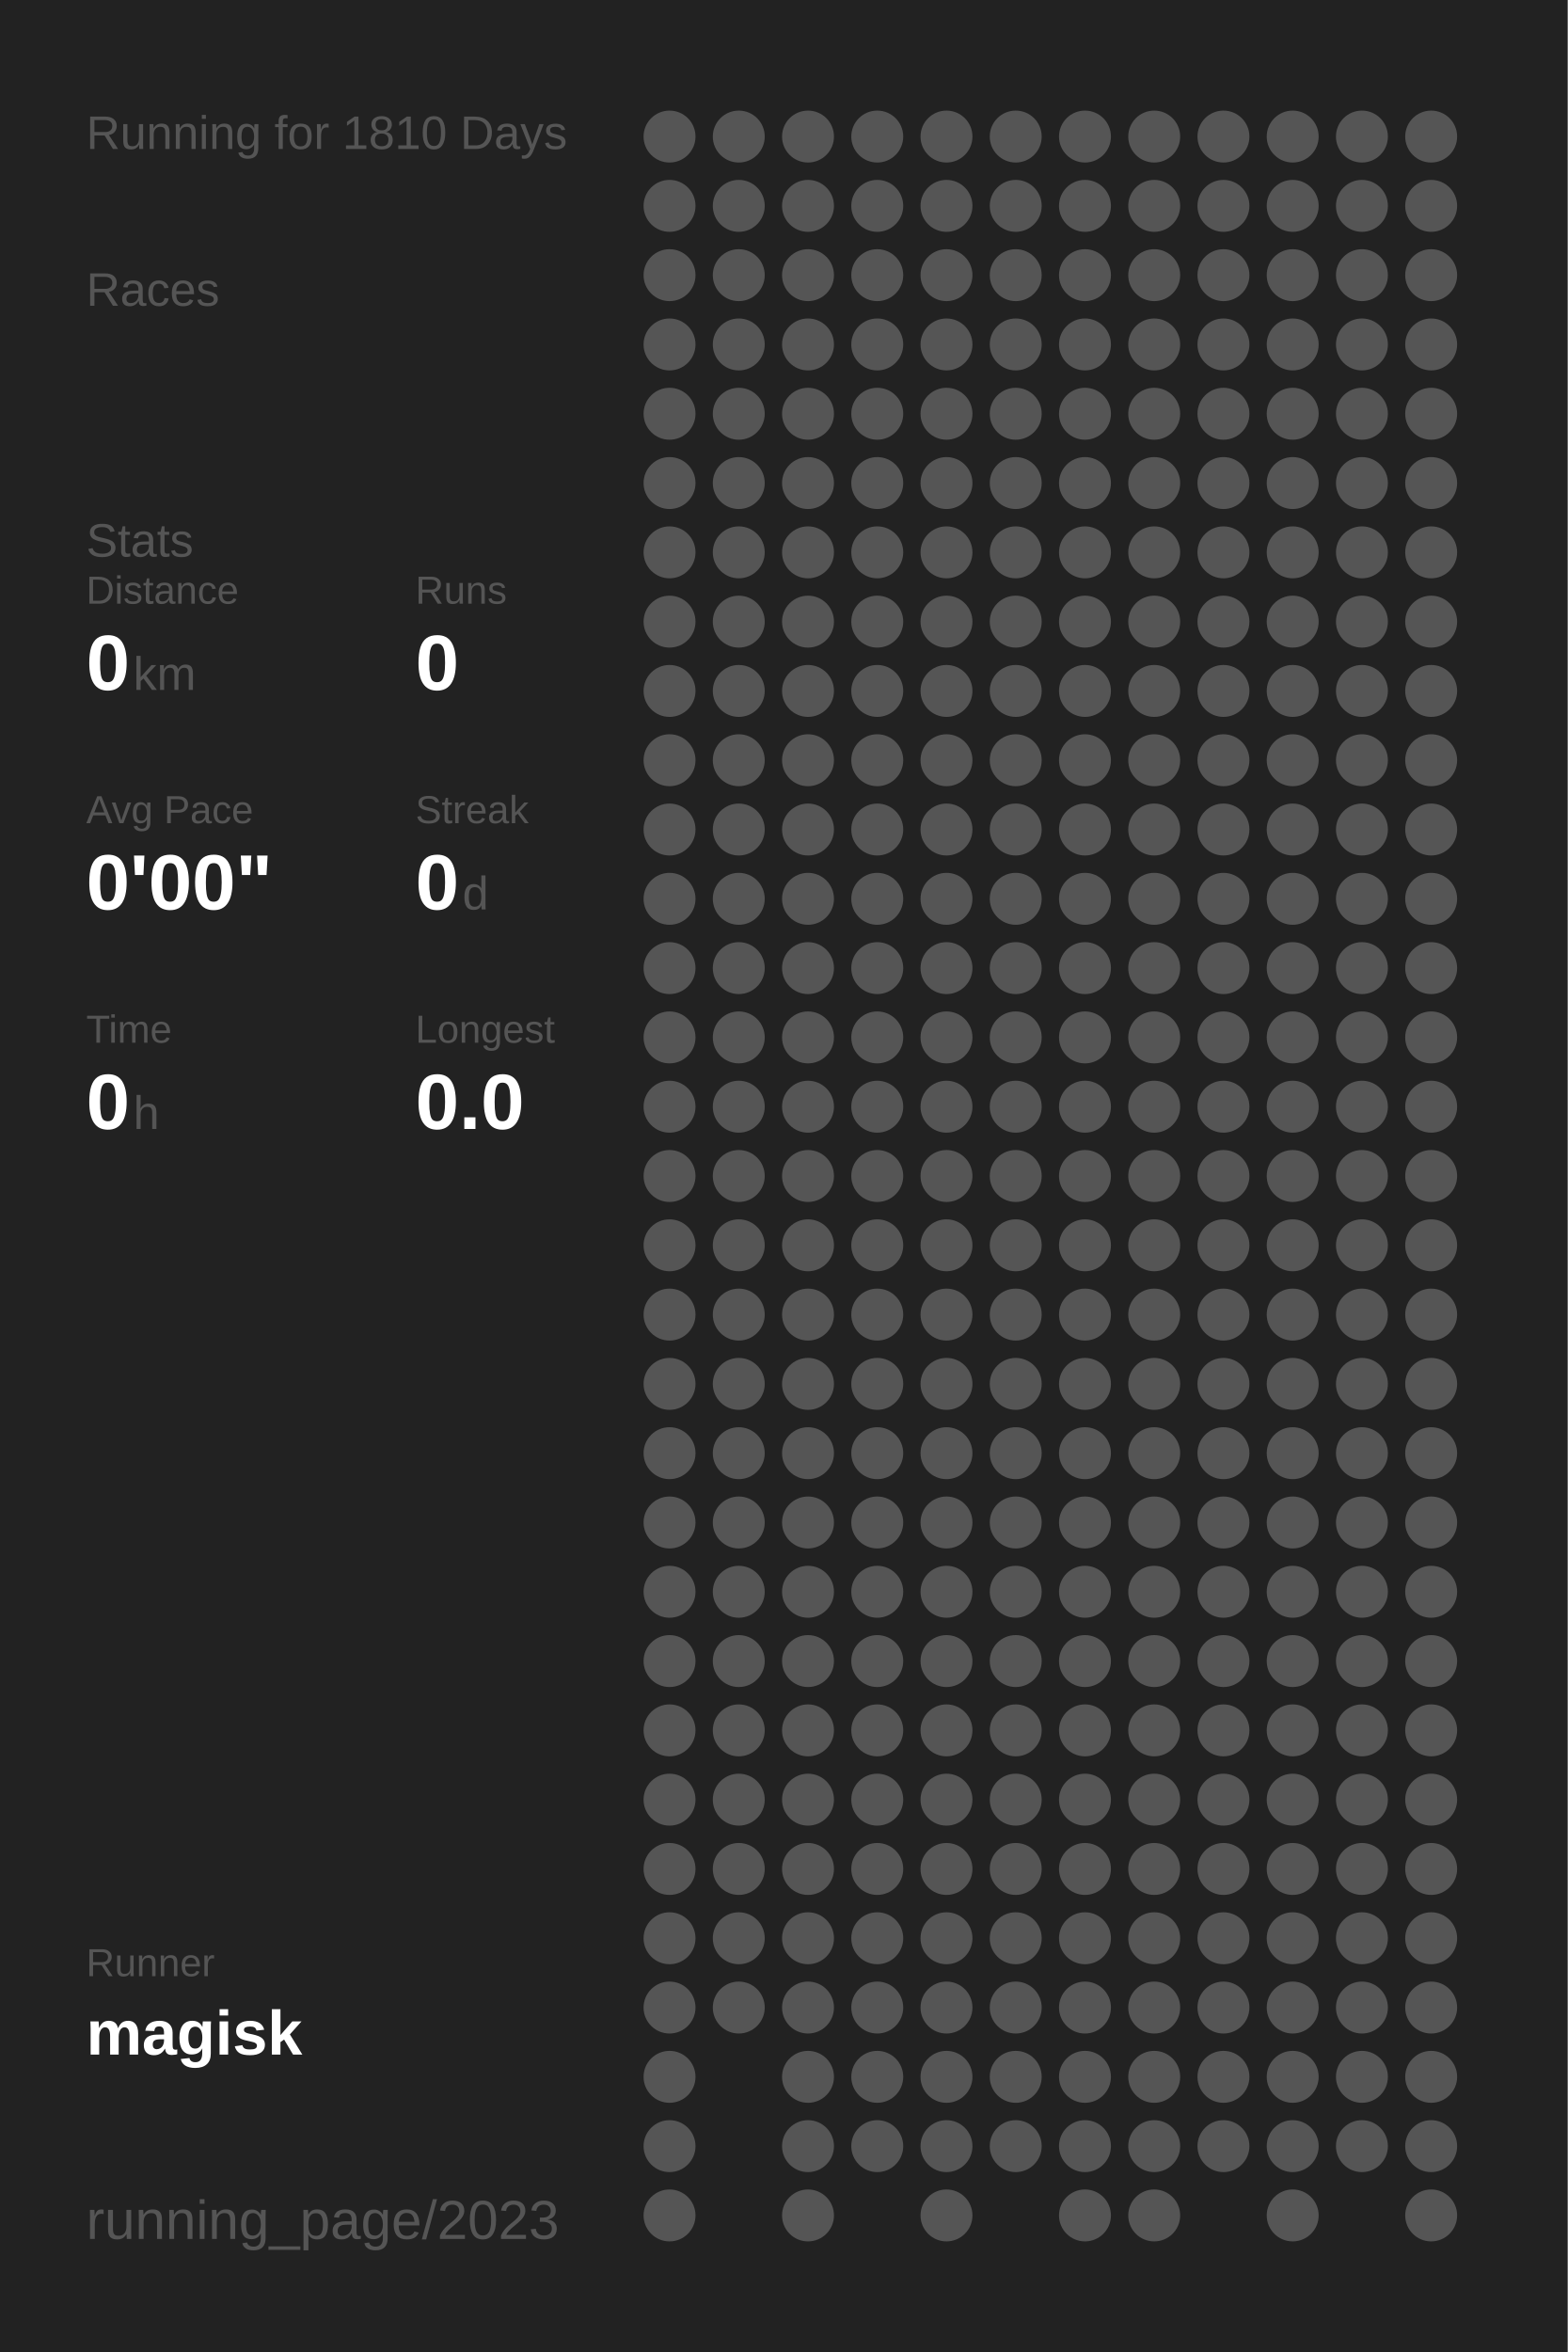
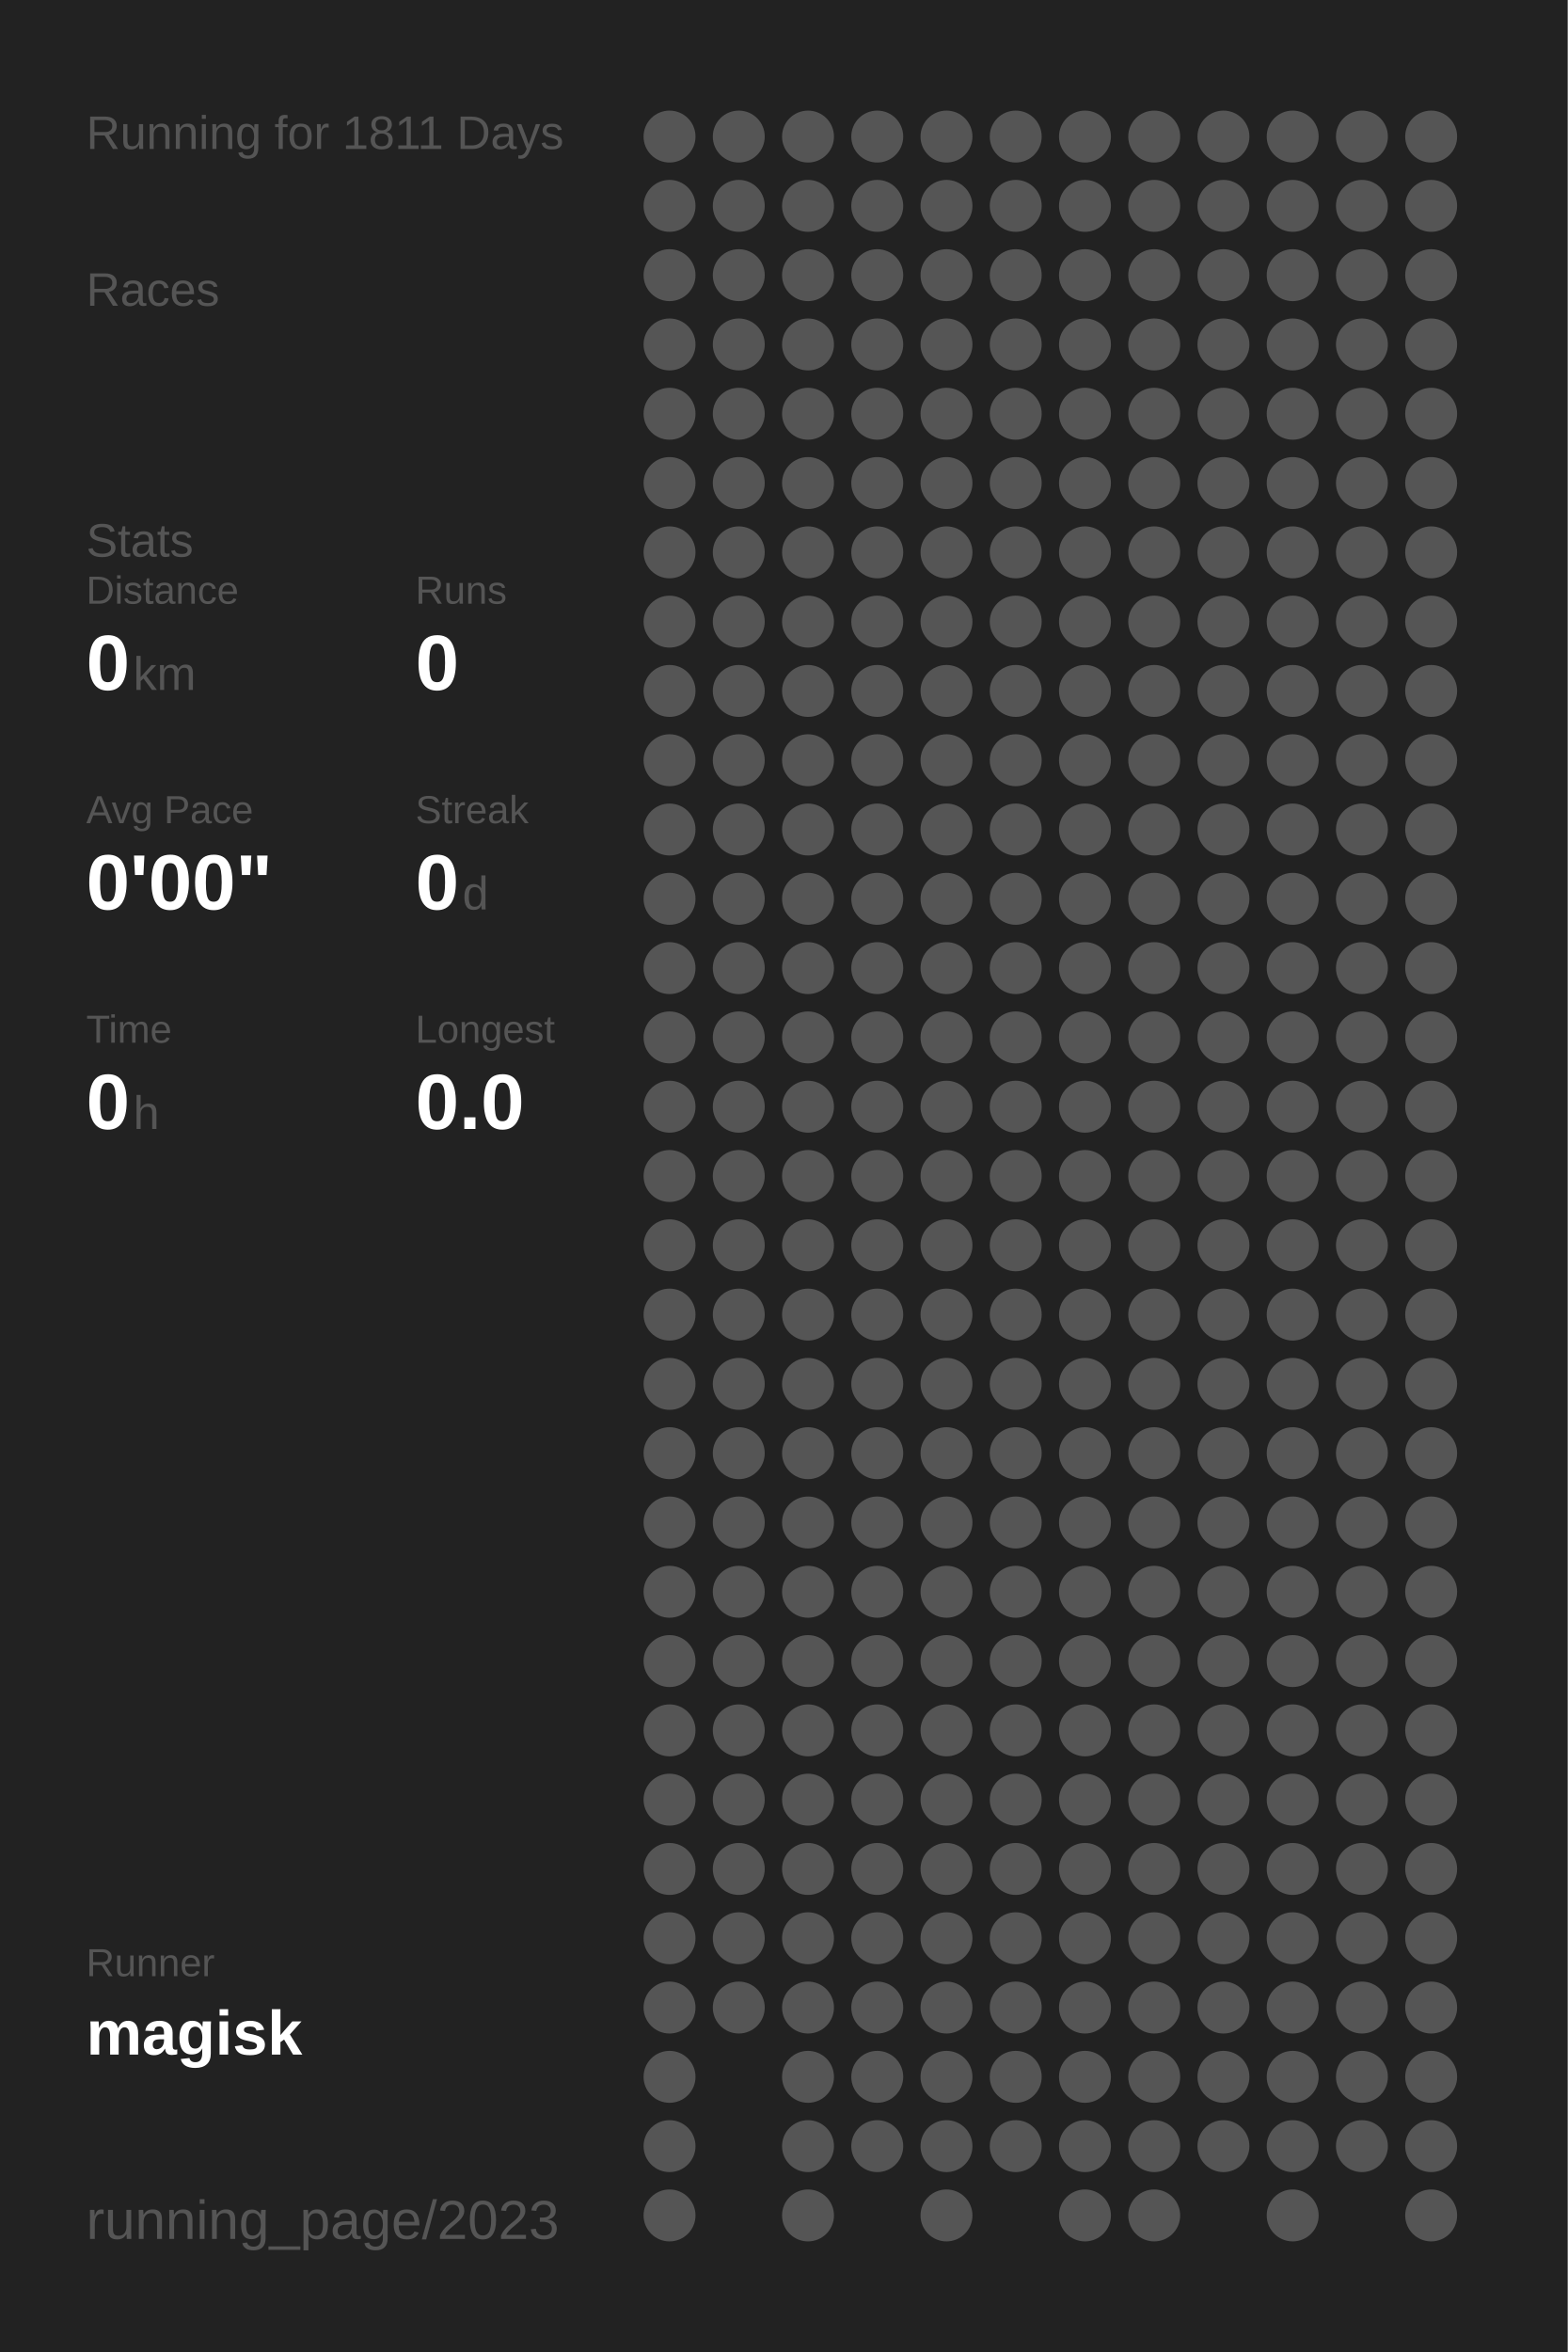
<svg xmlns="http://www.w3.org/2000/svg" baseProfile="full" height="300mm" version="1.1" viewBox="0,0,200,300" width="200mm">
  <defs />
  <rect fill="#222222" height="300" width="200" x="0" y="0" />
-   <text fill="#555555" style="font-size:6px; font-family:Arial;" x="11" y="19">Running for 1810 Days</text>
+   <text fill="#555555" style="font-size:6px; font-family:Arial;" x="11" y="19">Running for 1811 Days</text>
  <text fill="#555555" style="font-size:6px; font-family:Arial;" x="11" y="39">Races</text>
  <text fill="#555555" style="font-size:6px; font-family:Arial;" x="11" y="71">Stats</text>
  <text fill="#555555" style="font-size:5px; font-family:Arial;" x="11" y="77">Distance</text>
  <text fill="#FFFFFF" style="font-size:10px; font-family:Arial; font-weight:bold;" x="11" y="88">0</text>
  <text fill="#555555" style="font-size:6px; font-family:Arial;" x="17" y="88">km</text>
  <text fill="#555555" style="font-size:5px; font-family:Arial;" x="53" y="77">Runs</text>
  <text fill="#FFFFFF" style="font-size:10px; font-family:Arial; font-weight:bold;" x="53" y="88">0</text>
  <text fill="#555555" style="font-size:5px; font-family:Arial;" x="11" y="105">Avg Pace</text>
  <text fill="#FFFFFF" style="font-size:10px; font-family:Arial; font-weight:bold;" x="11" y="116">0'00"</text>
  <text fill="#555555" style="font-size:5px; font-family:Arial;" x="53" y="105">Streak</text>
  <text fill="#FFFFFF" style="font-size:10px; font-family:Arial; font-weight:bold;" x="53" y="116">0</text>
  <text fill="#555555" style="font-size:6px; font-family:Arial;" x="59" y="116">d</text>
  <text fill="#555555" style="font-size:5px; font-family:Arial;" x="11" y="133">Time</text>
  <text fill="#FFFFFF" style="font-size:10px; font-family:Arial; font-weight:bold;" x="11" y="144">0</text>
  <text fill="#555555" style="font-size:6px; font-family:Arial;" x="17" y="144">h</text>
  <text fill="#555555" style="font-size:5px; font-family:Arial;" x="53" y="133">Longest</text>
  <text fill="#FFFFFF" style="font-size:10px; font-family:Arial; font-weight:bold;" x="53" y="144">0.0</text>
  <text fill="#555555" style="font-size:5px; font-family:Arial;" x="11" y="252.065">Runner</text>
  <text fill="#FFFFFF" style="font-size:8px; font-family:Arial; font-weight:bold;" x="11" y="262.065">magisk</text>
  <text fill="#555555" style="font-size:7px; font-family:Arial;" x="11" y="285.581">running_page/2023</text>
  <circle cx="85.417" cy="17.419" fill="#555555" r="3.312" />
  <circle cx="85.417" cy="26.258" fill="#555555" r="3.312" />
  <circle cx="85.417" cy="35.097" fill="#555555" r="3.312" />
  <circle cx="85.417" cy="43.935" fill="#555555" r="3.312" />
  <circle cx="85.417" cy="52.774" fill="#555555" r="3.312" />
  <circle cx="85.417" cy="61.613" fill="#555555" r="3.312" />
  <circle cx="85.417" cy="70.452" fill="#555555" r="3.312" />
  <circle cx="85.417" cy="79.29" fill="#555555" r="3.312" />
  <circle cx="85.417" cy="88.129" fill="#555555" r="3.312" />
  <circle cx="85.417" cy="96.968" fill="#555555" r="3.312" />
  <circle cx="85.417" cy="105.806" fill="#555555" r="3.312" />
  <circle cx="85.417" cy="114.645" fill="#555555" r="3.312" />
  <circle cx="85.417" cy="123.484" fill="#555555" r="3.312" />
  <circle cx="85.417" cy="132.323" fill="#555555" r="3.312" />
  <circle cx="85.417" cy="141.161" fill="#555555" r="3.312" />
  <circle cx="85.417" cy="150" fill="#555555" r="3.312" />
  <circle cx="85.417" cy="158.839" fill="#555555" r="3.312" />
  <circle cx="85.417" cy="167.677" fill="#555555" r="3.312" />
  <circle cx="85.417" cy="176.516" fill="#555555" r="3.312" />
  <circle cx="85.417" cy="185.355" fill="#555555" r="3.312" />
  <circle cx="85.417" cy="194.194" fill="#555555" r="3.312" />
  <circle cx="85.417" cy="203.032" fill="#555555" r="3.312" />
  <circle cx="85.417" cy="211.871" fill="#555555" r="3.312" />
  <circle cx="85.417" cy="220.71" fill="#555555" r="3.312" />
  <circle cx="85.417" cy="229.548" fill="#555555" r="3.312" />
  <circle cx="85.417" cy="238.387" fill="#555555" r="3.312" />
  <circle cx="85.417" cy="247.226" fill="#555555" r="3.312" />
  <circle cx="85.417" cy="256.065" fill="#555555" r="3.312" />
  <circle cx="85.417" cy="264.903" fill="#555555" r="3.312" />
  <circle cx="85.417" cy="273.742" fill="#555555" r="3.312" />
  <circle cx="85.417" cy="282.581" fill="#555555" r="3.312" />
  <circle cx="94.25" cy="17.419" fill="#555555" r="3.312" />
  <circle cx="94.25" cy="26.258" fill="#555555" r="3.312" />
  <circle cx="94.25" cy="35.097" fill="#555555" r="3.312" />
  <circle cx="94.25" cy="43.935" fill="#555555" r="3.312" />
  <circle cx="94.25" cy="52.774" fill="#555555" r="3.312" />
  <circle cx="94.25" cy="61.613" fill="#555555" r="3.312" />
  <circle cx="94.25" cy="70.452" fill="#555555" r="3.312" />
  <circle cx="94.25" cy="79.29" fill="#555555" r="3.312" />
  <circle cx="94.25" cy="88.129" fill="#555555" r="3.312" />
  <circle cx="94.25" cy="96.968" fill="#555555" r="3.312" />
  <circle cx="94.25" cy="105.806" fill="#555555" r="3.312" />
  <circle cx="94.25" cy="114.645" fill="#555555" r="3.312" />
  <circle cx="94.25" cy="123.484" fill="#555555" r="3.312" />
  <circle cx="94.25" cy="132.323" fill="#555555" r="3.312" />
  <circle cx="94.25" cy="141.161" fill="#555555" r="3.312" />
  <circle cx="94.25" cy="150" fill="#555555" r="3.312" />
  <circle cx="94.25" cy="158.839" fill="#555555" r="3.312" />
  <circle cx="94.25" cy="167.677" fill="#555555" r="3.312" />
  <circle cx="94.25" cy="176.516" fill="#555555" r="3.312" />
  <circle cx="94.25" cy="185.355" fill="#555555" r="3.312" />
  <circle cx="94.25" cy="194.194" fill="#555555" r="3.312" />
  <circle cx="94.25" cy="203.032" fill="#555555" r="3.312" />
  <circle cx="94.25" cy="211.871" fill="#555555" r="3.312" />
  <circle cx="94.25" cy="220.71" fill="#555555" r="3.312" />
  <circle cx="94.25" cy="229.548" fill="#555555" r="3.312" />
  <circle cx="94.25" cy="238.387" fill="#555555" r="3.312" />
  <circle cx="94.25" cy="247.226" fill="#555555" r="3.312" />
  <circle cx="94.25" cy="256.065" fill="#555555" r="3.312" />
  <circle cx="103.083" cy="17.419" fill="#555555" r="3.312" />
  <circle cx="103.083" cy="26.258" fill="#555555" r="3.312" />
  <circle cx="103.083" cy="35.097" fill="#555555" r="3.312" />
  <circle cx="103.083" cy="43.935" fill="#555555" r="3.312" />
  <circle cx="103.083" cy="52.774" fill="#555555" r="3.312" />
  <circle cx="103.083" cy="61.613" fill="#555555" r="3.312" />
  <circle cx="103.083" cy="70.452" fill="#555555" r="3.312" />
  <circle cx="103.083" cy="79.29" fill="#555555" r="3.312" />
  <circle cx="103.083" cy="88.129" fill="#555555" r="3.312" />
  <circle cx="103.083" cy="96.968" fill="#555555" r="3.312" />
  <circle cx="103.083" cy="105.806" fill="#555555" r="3.312" />
  <circle cx="103.083" cy="114.645" fill="#555555" r="3.312" />
  <circle cx="103.083" cy="123.484" fill="#555555" r="3.312" />
  <circle cx="103.083" cy="132.323" fill="#555555" r="3.312" />
  <circle cx="103.083" cy="141.161" fill="#555555" r="3.312" />
  <circle cx="103.083" cy="150" fill="#555555" r="3.312" />
  <circle cx="103.083" cy="158.839" fill="#555555" r="3.312" />
  <circle cx="103.083" cy="167.677" fill="#555555" r="3.312" />
  <circle cx="103.083" cy="176.516" fill="#555555" r="3.312" />
  <circle cx="103.083" cy="185.355" fill="#555555" r="3.312" />
  <circle cx="103.083" cy="194.194" fill="#555555" r="3.312" />
  <circle cx="103.083" cy="203.032" fill="#555555" r="3.312" />
  <circle cx="103.083" cy="211.871" fill="#555555" r="3.312" />
  <circle cx="103.083" cy="220.71" fill="#555555" r="3.312" />
  <circle cx="103.083" cy="229.548" fill="#555555" r="3.312" />
  <circle cx="103.083" cy="238.387" fill="#555555" r="3.312" />
  <circle cx="103.083" cy="247.226" fill="#555555" r="3.312" />
  <circle cx="103.083" cy="256.065" fill="#555555" r="3.312" />
  <circle cx="103.083" cy="264.903" fill="#555555" r="3.312" />
  <circle cx="103.083" cy="273.742" fill="#555555" r="3.312" />
  <circle cx="103.083" cy="282.581" fill="#555555" r="3.312" />
  <circle cx="111.917" cy="17.419" fill="#555555" r="3.312" />
  <circle cx="111.917" cy="26.258" fill="#555555" r="3.312" />
  <circle cx="111.917" cy="35.097" fill="#555555" r="3.312" />
  <circle cx="111.917" cy="43.935" fill="#555555" r="3.312" />
  <circle cx="111.917" cy="52.774" fill="#555555" r="3.312" />
  <circle cx="111.917" cy="61.613" fill="#555555" r="3.312" />
  <circle cx="111.917" cy="70.452" fill="#555555" r="3.312" />
  <circle cx="111.917" cy="79.29" fill="#555555" r="3.312" />
  <circle cx="111.917" cy="88.129" fill="#555555" r="3.312" />
  <circle cx="111.917" cy="96.968" fill="#555555" r="3.312" />
  <circle cx="111.917" cy="105.806" fill="#555555" r="3.312" />
  <circle cx="111.917" cy="114.645" fill="#555555" r="3.312" />
  <circle cx="111.917" cy="123.484" fill="#555555" r="3.312" />
  <circle cx="111.917" cy="132.323" fill="#555555" r="3.312" />
  <circle cx="111.917" cy="141.161" fill="#555555" r="3.312" />
  <circle cx="111.917" cy="150" fill="#555555" r="3.312" />
  <circle cx="111.917" cy="158.839" fill="#555555" r="3.312" />
  <circle cx="111.917" cy="167.677" fill="#555555" r="3.312" />
  <circle cx="111.917" cy="176.516" fill="#555555" r="3.312" />
  <circle cx="111.917" cy="185.355" fill="#555555" r="3.312" />
  <circle cx="111.917" cy="194.194" fill="#555555" r="3.312" />
  <circle cx="111.917" cy="203.032" fill="#555555" r="3.312" />
  <circle cx="111.917" cy="211.871" fill="#555555" r="3.312" />
  <circle cx="111.917" cy="220.71" fill="#555555" r="3.312" />
  <circle cx="111.917" cy="229.548" fill="#555555" r="3.312" />
  <circle cx="111.917" cy="238.387" fill="#555555" r="3.312" />
  <circle cx="111.917" cy="247.226" fill="#555555" r="3.312" />
  <circle cx="111.917" cy="256.065" fill="#555555" r="3.312" />
  <circle cx="111.917" cy="264.903" fill="#555555" r="3.312" />
  <circle cx="111.917" cy="273.742" fill="#555555" r="3.312" />
  <circle cx="120.75" cy="17.419" fill="#555555" r="3.312" />
  <circle cx="120.75" cy="26.258" fill="#555555" r="3.312" />
  <circle cx="120.75" cy="35.097" fill="#555555" r="3.312" />
  <circle cx="120.75" cy="43.935" fill="#555555" r="3.312" />
  <circle cx="120.75" cy="52.774" fill="#555555" r="3.312" />
  <circle cx="120.75" cy="61.613" fill="#555555" r="3.312" />
  <circle cx="120.75" cy="70.452" fill="#555555" r="3.312" />
  <circle cx="120.75" cy="79.29" fill="#555555" r="3.312" />
  <circle cx="120.75" cy="88.129" fill="#555555" r="3.312" />
  <circle cx="120.75" cy="96.968" fill="#555555" r="3.312" />
  <circle cx="120.75" cy="105.806" fill="#555555" r="3.312" />
  <circle cx="120.75" cy="114.645" fill="#555555" r="3.312" />
  <circle cx="120.75" cy="123.484" fill="#555555" r="3.312" />
  <circle cx="120.75" cy="132.323" fill="#555555" r="3.312" />
  <circle cx="120.75" cy="141.161" fill="#555555" r="3.312" />
  <circle cx="120.75" cy="150" fill="#555555" r="3.312" />
  <circle cx="120.75" cy="158.839" fill="#555555" r="3.312" />
  <circle cx="120.75" cy="167.677" fill="#555555" r="3.312" />
  <circle cx="120.75" cy="176.516" fill="#555555" r="3.312" />
  <circle cx="120.75" cy="185.355" fill="#555555" r="3.312" />
  <circle cx="120.75" cy="194.194" fill="#555555" r="3.312" />
  <circle cx="120.75" cy="203.032" fill="#555555" r="3.312" />
  <circle cx="120.75" cy="211.871" fill="#555555" r="3.312" />
  <circle cx="120.75" cy="220.71" fill="#555555" r="3.312" />
  <circle cx="120.75" cy="229.548" fill="#555555" r="3.312" />
  <circle cx="120.75" cy="238.387" fill="#555555" r="3.312" />
  <circle cx="120.75" cy="247.226" fill="#555555" r="3.312" />
  <circle cx="120.75" cy="256.065" fill="#555555" r="3.312" />
  <circle cx="120.75" cy="264.903" fill="#555555" r="3.312" />
  <circle cx="120.75" cy="273.742" fill="#555555" r="3.312" />
  <circle cx="120.75" cy="282.581" fill="#555555" r="3.312" />
  <circle cx="129.583" cy="17.419" fill="#555555" r="3.312" />
  <circle cx="129.583" cy="26.258" fill="#555555" r="3.312" />
  <circle cx="129.583" cy="35.097" fill="#555555" r="3.312" />
  <circle cx="129.583" cy="43.935" fill="#555555" r="3.312" />
  <circle cx="129.583" cy="52.774" fill="#555555" r="3.312" />
  <circle cx="129.583" cy="61.613" fill="#555555" r="3.312" />
  <circle cx="129.583" cy="70.452" fill="#555555" r="3.312" />
  <circle cx="129.583" cy="79.29" fill="#555555" r="3.312" />
  <circle cx="129.583" cy="88.129" fill="#555555" r="3.312" />
  <circle cx="129.583" cy="96.968" fill="#555555" r="3.312" />
  <circle cx="129.583" cy="105.806" fill="#555555" r="3.312" />
  <circle cx="129.583" cy="114.645" fill="#555555" r="3.312" />
  <circle cx="129.583" cy="123.484" fill="#555555" r="3.312" />
  <circle cx="129.583" cy="132.323" fill="#555555" r="3.312" />
  <circle cx="129.583" cy="141.161" fill="#555555" r="3.312" />
  <circle cx="129.583" cy="150" fill="#555555" r="3.312" />
  <circle cx="129.583" cy="158.839" fill="#555555" r="3.312" />
  <circle cx="129.583" cy="167.677" fill="#555555" r="3.312" />
  <circle cx="129.583" cy="176.516" fill="#555555" r="3.312" />
  <circle cx="129.583" cy="185.355" fill="#555555" r="3.312" />
  <circle cx="129.583" cy="194.194" fill="#555555" r="3.312" />
  <circle cx="129.583" cy="203.032" fill="#555555" r="3.312" />
  <circle cx="129.583" cy="211.871" fill="#555555" r="3.312" />
  <circle cx="129.583" cy="220.71" fill="#555555" r="3.312" />
  <circle cx="129.583" cy="229.548" fill="#555555" r="3.312" />
  <circle cx="129.583" cy="238.387" fill="#555555" r="3.312" />
  <circle cx="129.583" cy="247.226" fill="#555555" r="3.312" />
  <circle cx="129.583" cy="256.065" fill="#555555" r="3.312" />
  <circle cx="129.583" cy="264.903" fill="#555555" r="3.312" />
  <circle cx="129.583" cy="273.742" fill="#555555" r="3.312" />
  <circle cx="138.417" cy="17.419" fill="#555555" r="3.312" />
  <circle cx="138.417" cy="26.258" fill="#555555" r="3.312" />
  <circle cx="138.417" cy="35.097" fill="#555555" r="3.312" />
  <circle cx="138.417" cy="43.935" fill="#555555" r="3.312" />
  <circle cx="138.417" cy="52.774" fill="#555555" r="3.312" />
  <circle cx="138.417" cy="61.613" fill="#555555" r="3.312" />
  <circle cx="138.417" cy="70.452" fill="#555555" r="3.312" />
  <circle cx="138.417" cy="79.29" fill="#555555" r="3.312" />
  <circle cx="138.417" cy="88.129" fill="#555555" r="3.312" />
  <circle cx="138.417" cy="96.968" fill="#555555" r="3.312" />
  <circle cx="138.417" cy="105.806" fill="#555555" r="3.312" />
  <circle cx="138.417" cy="114.645" fill="#555555" r="3.312" />
  <circle cx="138.417" cy="123.484" fill="#555555" r="3.312" />
  <circle cx="138.417" cy="132.323" fill="#555555" r="3.312" />
  <circle cx="138.417" cy="141.161" fill="#555555" r="3.312" />
  <circle cx="138.417" cy="150" fill="#555555" r="3.312" />
  <circle cx="138.417" cy="158.839" fill="#555555" r="3.312" />
  <circle cx="138.417" cy="167.677" fill="#555555" r="3.312" />
  <circle cx="138.417" cy="176.516" fill="#555555" r="3.312" />
  <circle cx="138.417" cy="185.355" fill="#555555" r="3.312" />
  <circle cx="138.417" cy="194.194" fill="#555555" r="3.312" />
  <circle cx="138.417" cy="203.032" fill="#555555" r="3.312" />
  <circle cx="138.417" cy="211.871" fill="#555555" r="3.312" />
  <circle cx="138.417" cy="220.71" fill="#555555" r="3.312" />
  <circle cx="138.417" cy="229.548" fill="#555555" r="3.312" />
  <circle cx="138.417" cy="238.387" fill="#555555" r="3.312" />
  <circle cx="138.417" cy="247.226" fill="#555555" r="3.312" />
  <circle cx="138.417" cy="256.065" fill="#555555" r="3.312" />
  <circle cx="138.417" cy="264.903" fill="#555555" r="3.312" />
  <circle cx="138.417" cy="273.742" fill="#555555" r="3.312" />
  <circle cx="138.417" cy="282.581" fill="#555555" r="3.312" />
  <circle cx="147.25" cy="17.419" fill="#555555" r="3.312" />
  <circle cx="147.25" cy="26.258" fill="#555555" r="3.312" />
  <circle cx="147.25" cy="35.097" fill="#555555" r="3.312" />
  <circle cx="147.25" cy="43.935" fill="#555555" r="3.312" />
  <circle cx="147.25" cy="52.774" fill="#555555" r="3.312" />
  <circle cx="147.25" cy="61.613" fill="#555555" r="3.312" />
  <circle cx="147.25" cy="70.452" fill="#555555" r="3.312" />
  <circle cx="147.25" cy="79.29" fill="#555555" r="3.312" />
  <circle cx="147.25" cy="88.129" fill="#555555" r="3.312" />
  <circle cx="147.25" cy="96.968" fill="#555555" r="3.312" />
  <circle cx="147.25" cy="105.806" fill="#555555" r="3.312" />
  <circle cx="147.25" cy="114.645" fill="#555555" r="3.312" />
  <circle cx="147.25" cy="123.484" fill="#555555" r="3.312" />
  <circle cx="147.25" cy="132.323" fill="#555555" r="3.312" />
  <circle cx="147.25" cy="141.161" fill="#555555" r="3.312" />
  <circle cx="147.25" cy="150" fill="#555555" r="3.312" />
  <circle cx="147.25" cy="158.839" fill="#555555" r="3.312" />
  <circle cx="147.25" cy="167.677" fill="#555555" r="3.312" />
  <circle cx="147.25" cy="176.516" fill="#555555" r="3.312" />
  <circle cx="147.25" cy="185.355" fill="#555555" r="3.312" />
  <circle cx="147.25" cy="194.194" fill="#555555" r="3.312" />
  <circle cx="147.25" cy="203.032" fill="#555555" r="3.312" />
  <circle cx="147.25" cy="211.871" fill="#555555" r="3.312" />
  <circle cx="147.25" cy="220.71" fill="#555555" r="3.312" />
  <circle cx="147.25" cy="229.548" fill="#555555" r="3.312" />
  <circle cx="147.25" cy="238.387" fill="#555555" r="3.312" />
  <circle cx="147.25" cy="247.226" fill="#555555" r="3.312" />
  <circle cx="147.25" cy="256.065" fill="#555555" r="3.312" />
  <circle cx="147.25" cy="264.903" fill="#555555" r="3.312" />
  <circle cx="147.25" cy="273.742" fill="#555555" r="3.312" />
  <circle cx="147.25" cy="282.581" fill="#555555" r="3.312" />
  <circle cx="156.083" cy="17.419" fill="#555555" r="3.312" />
  <circle cx="156.083" cy="26.258" fill="#555555" r="3.312" />
  <circle cx="156.083" cy="35.097" fill="#555555" r="3.312" />
  <circle cx="156.083" cy="43.935" fill="#555555" r="3.312" />
  <circle cx="156.083" cy="52.774" fill="#555555" r="3.312" />
  <circle cx="156.083" cy="61.613" fill="#555555" r="3.312" />
  <circle cx="156.083" cy="70.452" fill="#555555" r="3.312" />
  <circle cx="156.083" cy="79.29" fill="#555555" r="3.312" />
  <circle cx="156.083" cy="88.129" fill="#555555" r="3.312" />
  <circle cx="156.083" cy="96.968" fill="#555555" r="3.312" />
  <circle cx="156.083" cy="105.806" fill="#555555" r="3.312" />
  <circle cx="156.083" cy="114.645" fill="#555555" r="3.312" />
  <circle cx="156.083" cy="123.484" fill="#555555" r="3.312" />
  <circle cx="156.083" cy="132.323" fill="#555555" r="3.312" />
  <circle cx="156.083" cy="141.161" fill="#555555" r="3.312" />
  <circle cx="156.083" cy="150" fill="#555555" r="3.312" />
  <circle cx="156.083" cy="158.839" fill="#555555" r="3.312" />
  <circle cx="156.083" cy="167.677" fill="#555555" r="3.312" />
  <circle cx="156.083" cy="176.516" fill="#555555" r="3.312" />
  <circle cx="156.083" cy="185.355" fill="#555555" r="3.312" />
  <circle cx="156.083" cy="194.194" fill="#555555" r="3.312" />
  <circle cx="156.083" cy="203.032" fill="#555555" r="3.312" />
  <circle cx="156.083" cy="211.871" fill="#555555" r="3.312" />
  <circle cx="156.083" cy="220.71" fill="#555555" r="3.312" />
  <circle cx="156.083" cy="229.548" fill="#555555" r="3.312" />
  <circle cx="156.083" cy="238.387" fill="#555555" r="3.312" />
  <circle cx="156.083" cy="247.226" fill="#555555" r="3.312" />
  <circle cx="156.083" cy="256.065" fill="#555555" r="3.312" />
  <circle cx="156.083" cy="264.903" fill="#555555" r="3.312" />
  <circle cx="156.083" cy="273.742" fill="#555555" r="3.312" />
  <circle cx="164.917" cy="17.419" fill="#555555" r="3.312" />
  <circle cx="164.917" cy="26.258" fill="#555555" r="3.312" />
  <circle cx="164.917" cy="35.097" fill="#555555" r="3.312" />
  <circle cx="164.917" cy="43.935" fill="#555555" r="3.312" />
  <circle cx="164.917" cy="52.774" fill="#555555" r="3.312" />
  <circle cx="164.917" cy="61.613" fill="#555555" r="3.312" />
  <circle cx="164.917" cy="70.452" fill="#555555" r="3.312" />
  <circle cx="164.917" cy="79.29" fill="#555555" r="3.312" />
  <circle cx="164.917" cy="88.129" fill="#555555" r="3.312" />
  <circle cx="164.917" cy="96.968" fill="#555555" r="3.312" />
  <circle cx="164.917" cy="105.806" fill="#555555" r="3.312" />
  <circle cx="164.917" cy="114.645" fill="#555555" r="3.312" />
  <circle cx="164.917" cy="123.484" fill="#555555" r="3.312" />
  <circle cx="164.917" cy="132.323" fill="#555555" r="3.312" />
  <circle cx="164.917" cy="141.161" fill="#555555" r="3.312" />
  <circle cx="164.917" cy="150" fill="#555555" r="3.312" />
  <circle cx="164.917" cy="158.839" fill="#555555" r="3.312" />
  <circle cx="164.917" cy="167.677" fill="#555555" r="3.312" />
  <circle cx="164.917" cy="176.516" fill="#555555" r="3.312" />
  <circle cx="164.917" cy="185.355" fill="#555555" r="3.312" />
  <circle cx="164.917" cy="194.194" fill="#555555" r="3.312" />
  <circle cx="164.917" cy="203.032" fill="#555555" r="3.312" />
  <circle cx="164.917" cy="211.871" fill="#555555" r="3.312" />
  <circle cx="164.917" cy="220.71" fill="#555555" r="3.312" />
  <circle cx="164.917" cy="229.548" fill="#555555" r="3.312" />
  <circle cx="164.917" cy="238.387" fill="#555555" r="3.312" />
  <circle cx="164.917" cy="247.226" fill="#555555" r="3.312" />
  <circle cx="164.917" cy="256.065" fill="#555555" r="3.312" />
  <circle cx="164.917" cy="264.903" fill="#555555" r="3.312" />
  <circle cx="164.917" cy="273.742" fill="#555555" r="3.312" />
  <circle cx="164.917" cy="282.581" fill="#555555" r="3.312" />
  <circle cx="173.75" cy="17.419" fill="#555555" r="3.312" />
  <circle cx="173.75" cy="26.258" fill="#555555" r="3.312" />
  <circle cx="173.75" cy="35.097" fill="#555555" r="3.312" />
  <circle cx="173.75" cy="43.935" fill="#555555" r="3.312" />
  <circle cx="173.75" cy="52.774" fill="#555555" r="3.312" />
  <circle cx="173.75" cy="61.613" fill="#555555" r="3.312" />
  <circle cx="173.75" cy="70.452" fill="#555555" r="3.312" />
  <circle cx="173.75" cy="79.29" fill="#555555" r="3.312" />
  <circle cx="173.75" cy="88.129" fill="#555555" r="3.312" />
  <circle cx="173.75" cy="96.968" fill="#555555" r="3.312" />
  <circle cx="173.75" cy="105.806" fill="#555555" r="3.312" />
  <circle cx="173.75" cy="114.645" fill="#555555" r="3.312" />
  <circle cx="173.75" cy="123.484" fill="#555555" r="3.312" />
  <circle cx="173.75" cy="132.323" fill="#555555" r="3.312" />
  <circle cx="173.75" cy="141.161" fill="#555555" r="3.312" />
  <circle cx="173.75" cy="150" fill="#555555" r="3.312" />
  <circle cx="173.75" cy="158.839" fill="#555555" r="3.312" />
  <circle cx="173.75" cy="167.677" fill="#555555" r="3.312" />
  <circle cx="173.75" cy="176.516" fill="#555555" r="3.312" />
  <circle cx="173.75" cy="185.355" fill="#555555" r="3.312" />
  <circle cx="173.75" cy="194.194" fill="#555555" r="3.312" />
  <circle cx="173.75" cy="203.032" fill="#555555" r="3.312" />
  <circle cx="173.75" cy="211.871" fill="#555555" r="3.312" />
  <circle cx="173.75" cy="220.71" fill="#555555" r="3.312" />
  <circle cx="173.75" cy="229.548" fill="#555555" r="3.312" />
  <circle cx="173.75" cy="238.387" fill="#555555" r="3.312" />
  <circle cx="173.75" cy="247.226" fill="#555555" r="3.312" />
  <circle cx="173.75" cy="256.065" fill="#555555" r="3.312" />
  <circle cx="173.75" cy="264.903" fill="#555555" r="3.312" />
  <circle cx="173.75" cy="273.742" fill="#555555" r="3.312" />
  <circle cx="182.583" cy="17.419" fill="#555555" r="3.312" />
  <circle cx="182.583" cy="26.258" fill="#555555" r="3.312" />
  <circle cx="182.583" cy="35.097" fill="#555555" r="3.312" />
  <circle cx="182.583" cy="43.935" fill="#555555" r="3.312" />
  <circle cx="182.583" cy="52.774" fill="#555555" r="3.312" />
  <circle cx="182.583" cy="61.613" fill="#555555" r="3.312" />
  <circle cx="182.583" cy="70.452" fill="#555555" r="3.312" />
  <circle cx="182.583" cy="79.29" fill="#555555" r="3.312" />
  <circle cx="182.583" cy="88.129" fill="#555555" r="3.312" />
  <circle cx="182.583" cy="96.968" fill="#555555" r="3.312" />
  <circle cx="182.583" cy="105.806" fill="#555555" r="3.312" />
  <circle cx="182.583" cy="114.645" fill="#555555" r="3.312" />
  <circle cx="182.583" cy="123.484" fill="#555555" r="3.312" />
  <circle cx="182.583" cy="132.323" fill="#555555" r="3.312" />
  <circle cx="182.583" cy="141.161" fill="#555555" r="3.312" />
  <circle cx="182.583" cy="150" fill="#555555" r="3.312" />
  <circle cx="182.583" cy="158.839" fill="#555555" r="3.312" />
  <circle cx="182.583" cy="167.677" fill="#555555" r="3.312" />
  <circle cx="182.583" cy="176.516" fill="#555555" r="3.312" />
  <circle cx="182.583" cy="185.355" fill="#555555" r="3.312" />
  <circle cx="182.583" cy="194.194" fill="#555555" r="3.312" />
  <circle cx="182.583" cy="203.032" fill="#555555" r="3.312" />
  <circle cx="182.583" cy="211.871" fill="#555555" r="3.312" />
  <circle cx="182.583" cy="220.71" fill="#555555" r="3.312" />
  <circle cx="182.583" cy="229.548" fill="#555555" r="3.312" />
  <circle cx="182.583" cy="238.387" fill="#555555" r="3.312" />
  <circle cx="182.583" cy="247.226" fill="#555555" r="3.312" />
  <circle cx="182.583" cy="256.065" fill="#555555" r="3.312" />
  <circle cx="182.583" cy="264.903" fill="#555555" r="3.312" />
  <circle cx="182.583" cy="273.742" fill="#555555" r="3.312" />
  <circle cx="182.583" cy="282.581" fill="#555555" r="3.312" />
</svg>
